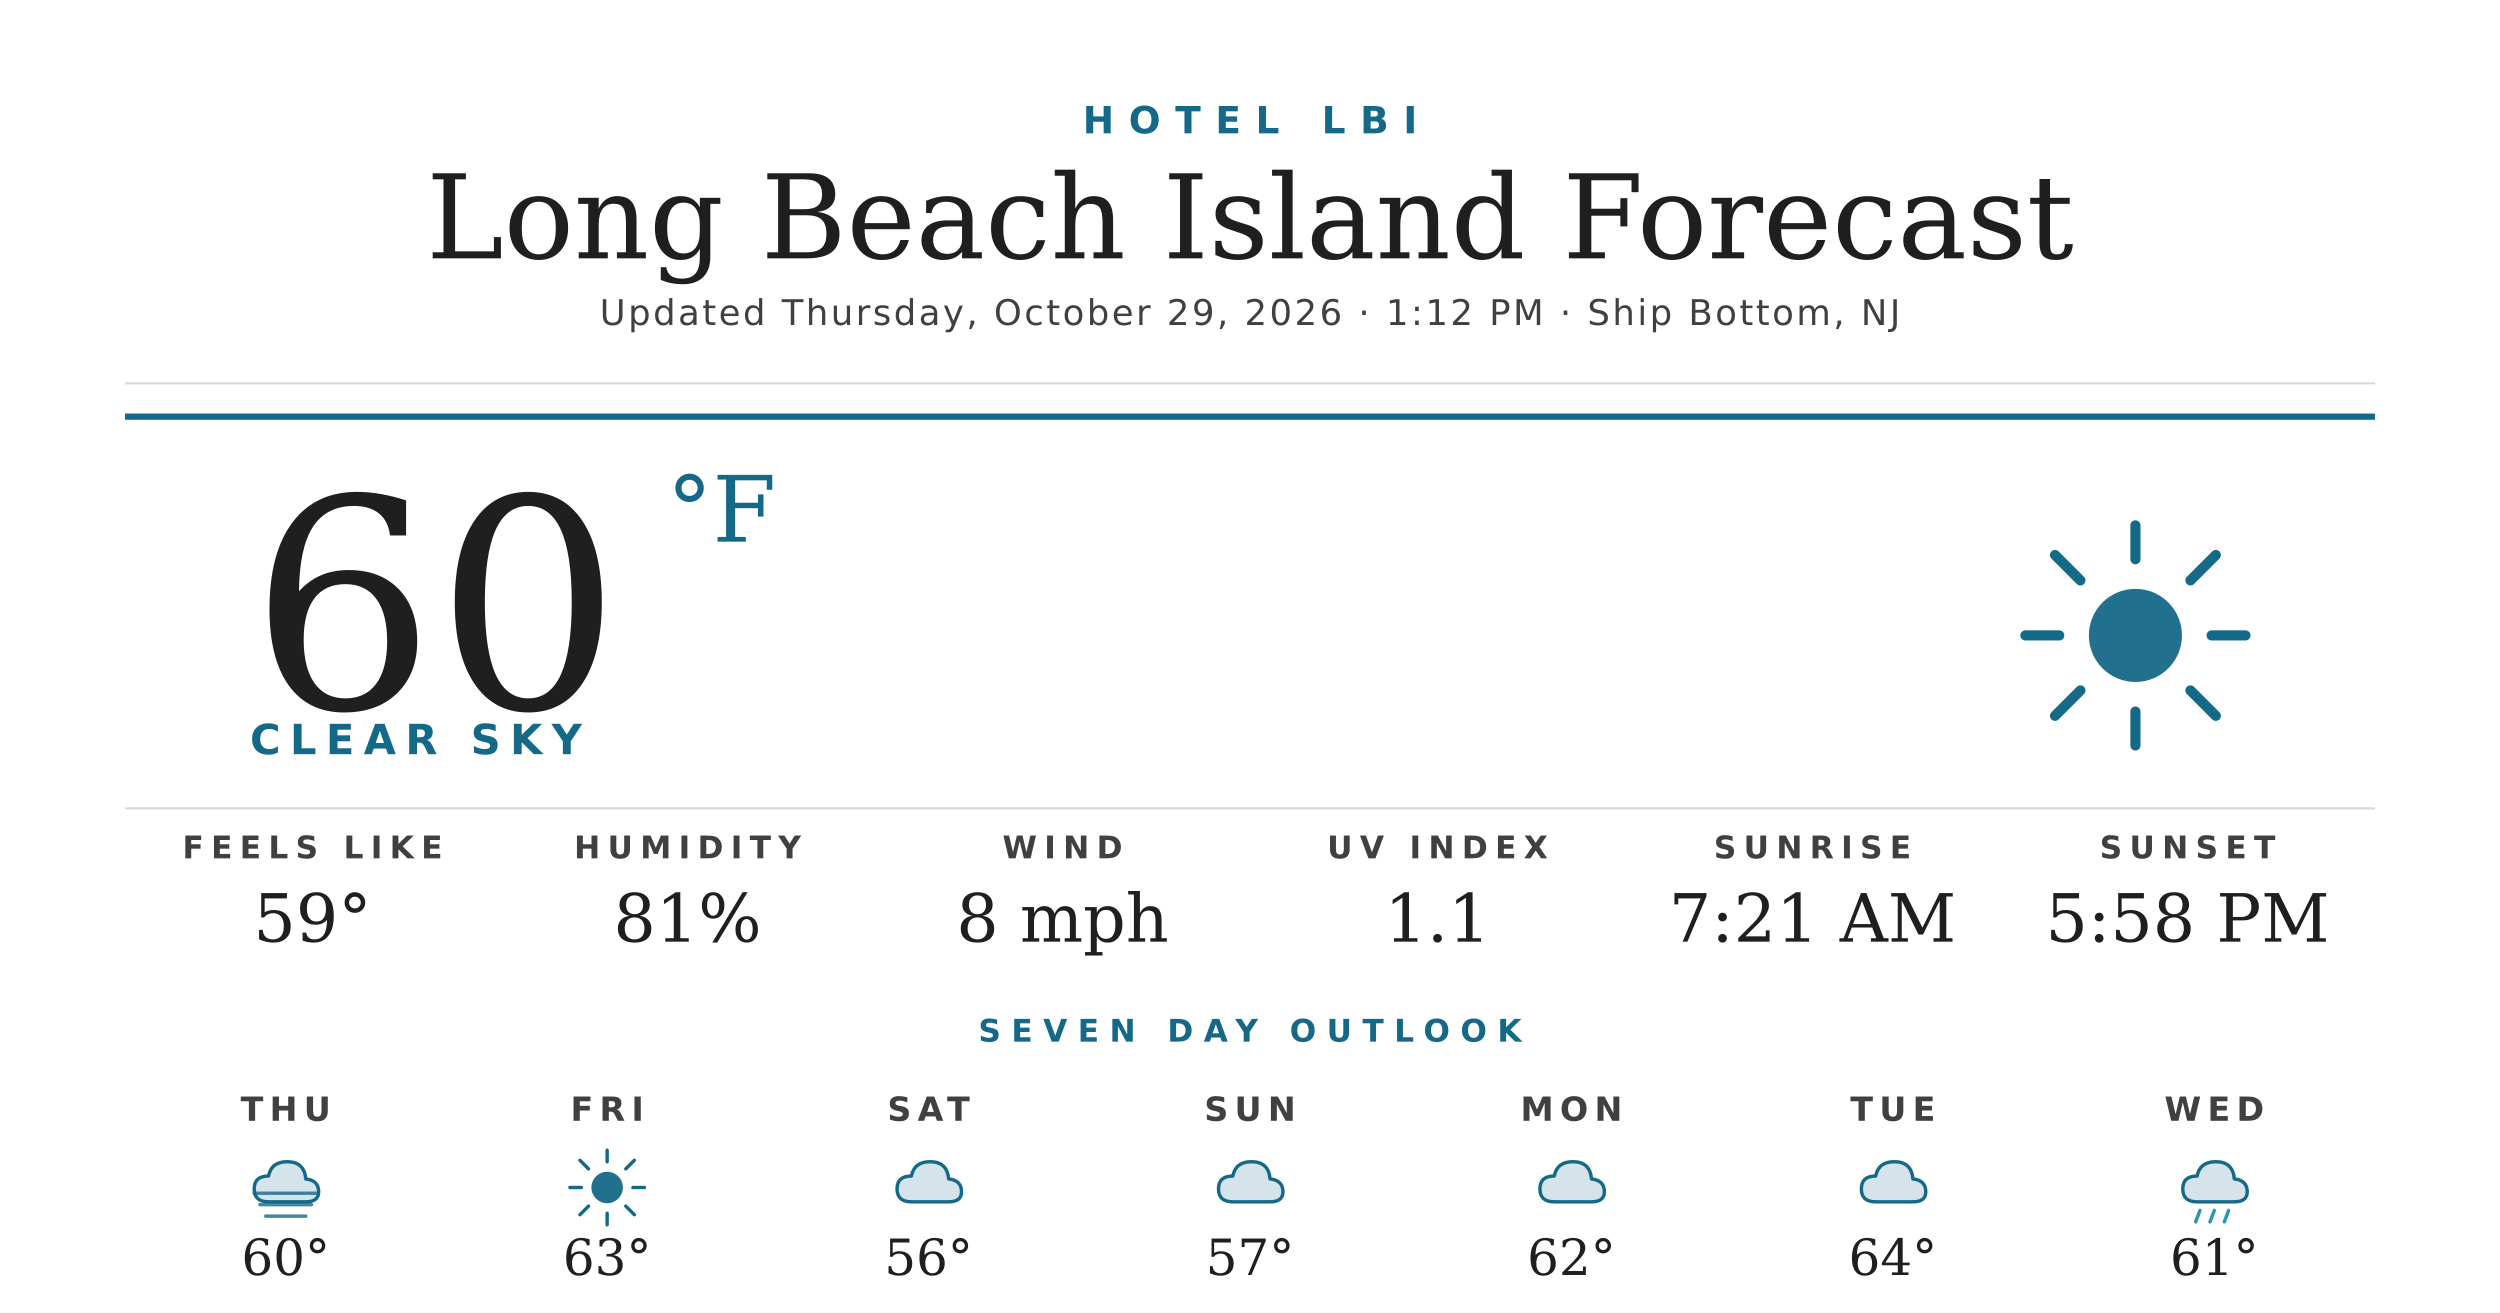
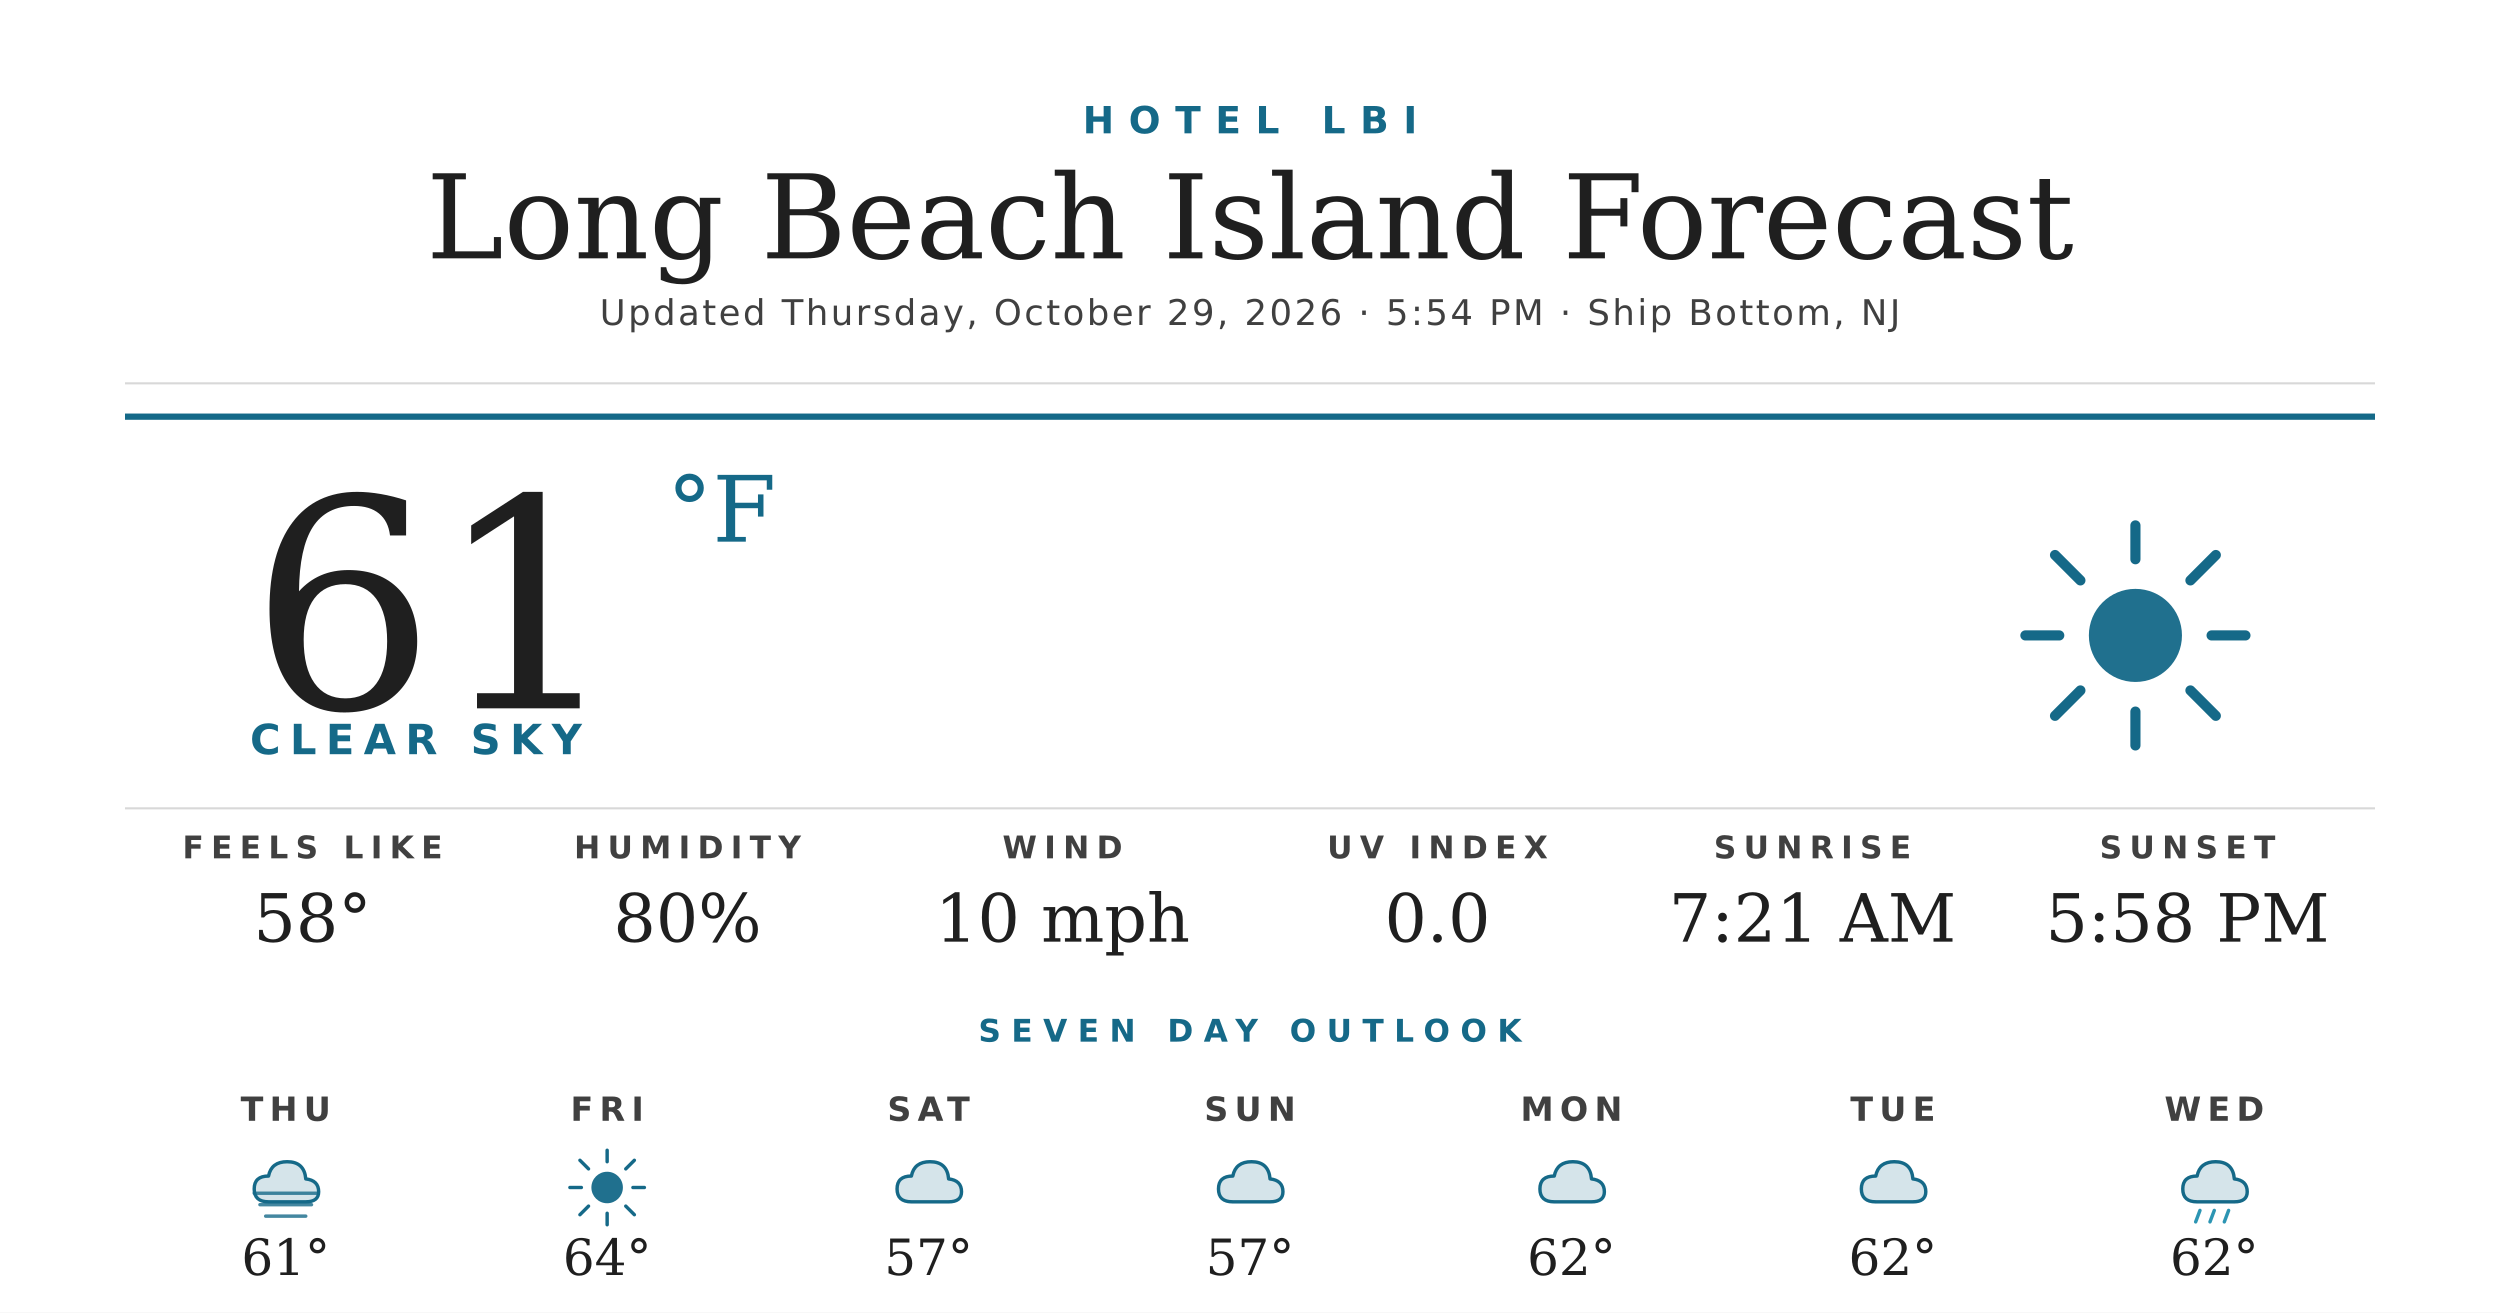
<svg xmlns="http://www.w3.org/2000/svg" width="1200" height="630" viewBox="0 0 1200 630">
  <rect width="1200" height="630" fill="#ffffff" />
  <text x="600" y="64" text-anchor="middle" font-family="'Montserrat Bold', 'Montserrat', 'DejaVu Sans', Helvetica, Arial, sans-serif" font-size="18" font-weight="700" fill="#156988" letter-spacing="7">HOTEL LBI</text>
  <text x="600" y="124" text-anchor="middle" font-family="'Prata', 'DejaVu Serif', Georgia, serif" font-size="56" fill="#1f1f1f">Long Beach Island Forecast</text>
-   <text x="600" y="156" text-anchor="middle" font-family="'Montserrat', 'DejaVu Sans', Helvetica, Arial, sans-serif" font-size="17" font-weight="500" fill="#404040" letter-spacing="1.2">Updated Thursday, October 29, 2026 · 1:12 PM · Ship Bottom, NJ</text>
+   <text x="600" y="156" text-anchor="middle" font-family="'Montserrat', 'DejaVu Sans', Helvetica, Arial, sans-serif" font-size="17" font-weight="500" fill="#404040" letter-spacing="1.2">Updated Thursday, October 29, 2026 · 5:54 PM · Ship Bottom, NJ</text>
  <line x1="60" y1="184" x2="1140" y2="184" stroke="#d8d8d8" stroke-width="1" />
  <line x1="60" y1="200" x2="1140" y2="200" stroke="#156988" stroke-width="3" />
-   <text x="120" y="340" font-family="'Prata', 'DejaVu Serif', Georgia, serif" font-size="140" fill="#1f1f1f">60</text>
+   <text x="120" y="340" font-family="'Prata', 'DejaVu Serif', Georgia, serif" font-size="140" fill="#1f1f1f">61</text>
  <text x="320" y="260" font-family="'Prata', 'DejaVu Serif', Georgia, serif" font-size="44" fill="#156988">°F</text>
  <text x="120" y="362" font-family="'Montserrat Bold', 'Montserrat', 'DejaVu Sans', Helvetica, Arial, sans-serif" font-size="20" font-weight="700" fill="#156988" letter-spacing="4.5">CLEAR SKY</text>
  <g transform="translate(960,240) scale(2.03125)">
    <circle cx="32" cy="32" r="11" fill="#156988" opacity="0.95" />
    <g stroke="#156988" stroke-width="2.4" stroke-linecap="round">
      <line x1="32" y1="6" x2="32" y2="14" />
      <line x1="32" y1="50" x2="32" y2="58" />
      <line x1="6" y1="32" x2="14" y2="32" />
      <line x1="50" y1="32" x2="58" y2="32" />
      <line x1="13" y1="13" x2="19" y2="19" />
      <line x1="45" y1="45" x2="51" y2="51" />
      <line x1="13" y1="51" x2="19" y2="45" />
      <line x1="45" y1="19" x2="51" y2="13" />
    </g>
  </g>
  <line x1="60" y1="388" x2="1140" y2="388" stroke="#d8d8d8" stroke-width="1" />
  <text x="150" y="412" text-anchor="middle" font-family="'Montserrat Bold', 'Montserrat', 'DejaVu Sans', Helvetica, Arial, sans-serif" font-size="15" font-weight="700" fill="#404040" letter-spacing="3.5">FEELS LIKE</text>
-   <text x="150" y="452" text-anchor="middle" font-family="'Prata', 'DejaVu Serif', Georgia, serif" font-size="32" fill="#1f1f1f">59°</text>
+   <text x="150" y="452" text-anchor="middle" font-family="'Prata', 'DejaVu Serif', Georgia, serif" font-size="32" fill="#1f1f1f">58°</text>
  <text x="330" y="412" text-anchor="middle" font-family="'Montserrat Bold', 'Montserrat', 'DejaVu Sans', Helvetica, Arial, sans-serif" font-size="15" font-weight="700" fill="#404040" letter-spacing="3.5">HUMIDITY</text>
-   <text x="330" y="452" text-anchor="middle" font-family="'Prata', 'DejaVu Serif', Georgia, serif" font-size="32" fill="#1f1f1f">81%</text>
+   <text x="330" y="452" text-anchor="middle" font-family="'Prata', 'DejaVu Serif', Georgia, serif" font-size="32" fill="#1f1f1f">80%</text>
  <text x="510" y="412" text-anchor="middle" font-family="'Montserrat Bold', 'Montserrat', 'DejaVu Sans', Helvetica, Arial, sans-serif" font-size="15" font-weight="700" fill="#404040" letter-spacing="3.5">WIND</text>
-   <text x="510" y="452" text-anchor="middle" font-family="'Prata', 'DejaVu Serif', Georgia, serif" font-size="32" fill="#1f1f1f">8 mph</text>
+   <text x="510" y="452" text-anchor="middle" font-family="'Prata', 'DejaVu Serif', Georgia, serif" font-size="32" fill="#1f1f1f">10 mph</text>
  <text x="690" y="412" text-anchor="middle" font-family="'Montserrat Bold', 'Montserrat', 'DejaVu Sans', Helvetica, Arial, sans-serif" font-size="15" font-weight="700" fill="#404040" letter-spacing="3.5">UV INDEX</text>
-   <text x="690" y="452" text-anchor="middle" font-family="'Prata', 'DejaVu Serif', Georgia, serif" font-size="32" fill="#1f1f1f">1.1</text>
+   <text x="690" y="452" text-anchor="middle" font-family="'Prata', 'DejaVu Serif', Georgia, serif" font-size="32" fill="#1f1f1f">0.0</text>
  <text x="870" y="412" text-anchor="middle" font-family="'Montserrat Bold', 'Montserrat', 'DejaVu Sans', Helvetica, Arial, sans-serif" font-size="15" font-weight="700" fill="#404040" letter-spacing="3.5">SUNRISE</text>
  <text x="870" y="452" text-anchor="middle" font-family="'Prata', 'DejaVu Serif', Georgia, serif" font-size="32" fill="#1f1f1f">7:21 AM</text>
  <text x="1050" y="412" text-anchor="middle" font-family="'Montserrat Bold', 'Montserrat', 'DejaVu Sans', Helvetica, Arial, sans-serif" font-size="15" font-weight="700" fill="#404040" letter-spacing="3.5">SUNSET</text>
  <text x="1050" y="452" text-anchor="middle" font-family="'Prata', 'DejaVu Serif', Georgia, serif" font-size="32" fill="#1f1f1f">5:58 PM</text>
  <text x="600" y="500" text-anchor="middle" font-family="'Montserrat Bold', 'Montserrat', 'DejaVu Sans', Helvetica, Arial, sans-serif" font-size="15" font-weight="700" fill="#156988" letter-spacing="5">SEVEN DAY OUTLOOK</text>
  <text x="137.143" y="538" text-anchor="middle" font-family="'Montserrat Bold', 'Montserrat', 'DejaVu Sans', Helvetica, Arial, sans-serif" font-size="16" font-weight="700" fill="#404040" letter-spacing="3">THU</text>
  <g transform="translate(115.1429,548) scale(0.6875)">
    <path d="M20 42 Q10 42 10 33 Q10 24 20 24 Q22 14 33 14 Q45 14 46 26 Q55 27 55 35 Q55 42 46 42 Z" fill="#156988" opacity="0.18" />
    <path d="M20 42 Q10 42 10 33 Q10 24 20 24 Q22 14 33 14 Q45 14 46 26 Q55 27 55 35 Q55 42 46 42 Z" fill="none" stroke="#156988" stroke-width="2.4" stroke-linejoin="round" />
    <g stroke="#156988" stroke-width="2.4" stroke-linecap="round" opacity="0.8">
      <line x1="10" y1="36" x2="54" y2="36" />
      <line x1="14" y1="44" x2="50" y2="44" />
      <line x1="18" y1="52" x2="46" y2="52" />
    </g>
  </g>
-   <text x="137.143" y="612" text-anchor="middle" font-family="'Prata', 'DejaVu Serif', Georgia, serif" font-size="24" fill="#1f1f1f">60°</text>
+   <text x="137.143" y="612" text-anchor="middle" font-family="'Prata', 'DejaVu Serif', Georgia, serif" font-size="24" fill="#1f1f1f">61°</text>
  <text x="291.429" y="538" text-anchor="middle" font-family="'Montserrat Bold', 'Montserrat', 'DejaVu Sans', Helvetica, Arial, sans-serif" font-size="16" font-weight="700" fill="#404040" letter-spacing="3">FRI</text>
  <g transform="translate(269.4286,548) scale(0.6875)">
    <circle cx="32" cy="32" r="11" fill="#156988" opacity="0.95" />
    <g stroke="#156988" stroke-width="2.4" stroke-linecap="round">
      <line x1="32" y1="6" x2="32" y2="14" />
      <line x1="32" y1="50" x2="32" y2="58" />
      <line x1="6" y1="32" x2="14" y2="32" />
      <line x1="50" y1="32" x2="58" y2="32" />
      <line x1="13" y1="13" x2="19" y2="19" />
      <line x1="45" y1="45" x2="51" y2="51" />
      <line x1="13" y1="51" x2="19" y2="45" />
      <line x1="45" y1="19" x2="51" y2="13" />
    </g>
  </g>
-   <text x="291.429" y="612" text-anchor="middle" font-family="'Prata', 'DejaVu Serif', Georgia, serif" font-size="24" fill="#1f1f1f">63°</text>
+   <text x="291.429" y="612" text-anchor="middle" font-family="'Prata', 'DejaVu Serif', Georgia, serif" font-size="24" fill="#1f1f1f">64°</text>
  <text x="445.714" y="538" text-anchor="middle" font-family="'Montserrat Bold', 'Montserrat', 'DejaVu Sans', Helvetica, Arial, sans-serif" font-size="16" font-weight="700" fill="#404040" letter-spacing="3">SAT</text>
  <g transform="translate(423.7143,548) scale(0.6875)">
    <path d="M20 42 Q10 42 10 33 Q10 24 20 24 Q22 14 33 14 Q45 14 46 26 Q55 27 55 35 Q55 42 46 42 Z" fill="#156988" opacity="0.18" />
    <path d="M20 42 Q10 42 10 33 Q10 24 20 24 Q22 14 33 14 Q45 14 46 26 Q55 27 55 35 Q55 42 46 42 Z" fill="none" stroke="#156988" stroke-width="2.4" stroke-linejoin="round" />
  </g>
-   <text x="445.714" y="612" text-anchor="middle" font-family="'Prata', 'DejaVu Serif', Georgia, serif" font-size="24" fill="#1f1f1f">56°</text>
+   <text x="445.714" y="612" text-anchor="middle" font-family="'Prata', 'DejaVu Serif', Georgia, serif" font-size="24" fill="#1f1f1f">57°</text>
  <text x="600" y="538" text-anchor="middle" font-family="'Montserrat Bold', 'Montserrat', 'DejaVu Sans', Helvetica, Arial, sans-serif" font-size="16" font-weight="700" fill="#404040" letter-spacing="3">SUN</text>
  <g transform="translate(578,548) scale(0.6875)">
    <path d="M20 42 Q10 42 10 33 Q10 24 20 24 Q22 14 33 14 Q45 14 46 26 Q55 27 55 35 Q55 42 46 42 Z" fill="#156988" opacity="0.18" />
    <path d="M20 42 Q10 42 10 33 Q10 24 20 24 Q22 14 33 14 Q45 14 46 26 Q55 27 55 35 Q55 42 46 42 Z" fill="none" stroke="#156988" stroke-width="2.4" stroke-linejoin="round" />
  </g>
  <text x="600" y="612" text-anchor="middle" font-family="'Prata', 'DejaVu Serif', Georgia, serif" font-size="24" fill="#1f1f1f">57°</text>
  <text x="754.286" y="538" text-anchor="middle" font-family="'Montserrat Bold', 'Montserrat', 'DejaVu Sans', Helvetica, Arial, sans-serif" font-size="16" font-weight="700" fill="#404040" letter-spacing="3">MON</text>
  <g transform="translate(732.2857,548) scale(0.6875)">
    <path d="M20 42 Q10 42 10 33 Q10 24 20 24 Q22 14 33 14 Q45 14 46 26 Q55 27 55 35 Q55 42 46 42 Z" fill="#156988" opacity="0.18" />
    <path d="M20 42 Q10 42 10 33 Q10 24 20 24 Q22 14 33 14 Q45 14 46 26 Q55 27 55 35 Q55 42 46 42 Z" fill="none" stroke="#156988" stroke-width="2.4" stroke-linejoin="round" />
  </g>
  <text x="754.286" y="612" text-anchor="middle" font-family="'Prata', 'DejaVu Serif', Georgia, serif" font-size="24" fill="#1f1f1f">62°</text>
  <text x="908.571" y="538" text-anchor="middle" font-family="'Montserrat Bold', 'Montserrat', 'DejaVu Sans', Helvetica, Arial, sans-serif" font-size="16" font-weight="700" fill="#404040" letter-spacing="3">TUE</text>
  <g transform="translate(886.5714,548) scale(0.6875)">
    <path d="M20 42 Q10 42 10 33 Q10 24 20 24 Q22 14 33 14 Q45 14 46 26 Q55 27 55 35 Q55 42 46 42 Z" fill="#156988" opacity="0.18" />
    <path d="M20 42 Q10 42 10 33 Q10 24 20 24 Q22 14 33 14 Q45 14 46 26 Q55 27 55 35 Q55 42 46 42 Z" fill="none" stroke="#156988" stroke-width="2.4" stroke-linejoin="round" />
  </g>
-   <text x="908.571" y="612" text-anchor="middle" font-family="'Prata', 'DejaVu Serif', Georgia, serif" font-size="24" fill="#1f1f1f">64°</text>
+   <text x="908.571" y="612" text-anchor="middle" font-family="'Prata', 'DejaVu Serif', Georgia, serif" font-size="24" fill="#1f1f1f">62°</text>
  <text x="1062.857" y="538" text-anchor="middle" font-family="'Montserrat Bold', 'Montserrat', 'DejaVu Sans', Helvetica, Arial, sans-serif" font-size="16" font-weight="700" fill="#404040" letter-spacing="3">WED</text>
  <g transform="translate(1040.857,548) scale(0.6875)">
    <path d="M20 42 Q10 42 10 33 Q10 24 20 24 Q22 14 33 14 Q45 14 46 26 Q55 27 55 35 Q55 42 46 42 Z" fill="#156988" opacity="0.18" />
    <path d="M20 42 Q10 42 10 33 Q10 24 20 24 Q22 14 33 14 Q45 14 46 26 Q55 27 55 35 Q55 42 46 42 Z" fill="none" stroke="#156988" stroke-width="2.4" stroke-linejoin="round" />
    <g stroke="#2C95B3" stroke-width="2.4" stroke-linecap="round">
      <line x1="22" y1="48" x2="19" y2="56" />
      <line x1="32" y1="48" x2="29" y2="56" />
      <line x1="42" y1="48" x2="39" y2="56" />
    </g>
  </g>
-   <text x="1062.857" y="612" text-anchor="middle" font-family="'Prata', 'DejaVu Serif', Georgia, serif" font-size="24" fill="#1f1f1f">61°</text>
+   <text x="1062.857" y="612" text-anchor="middle" font-family="'Prata', 'DejaVu Serif', Georgia, serif" font-size="24" fill="#1f1f1f">62°</text>
</svg>
